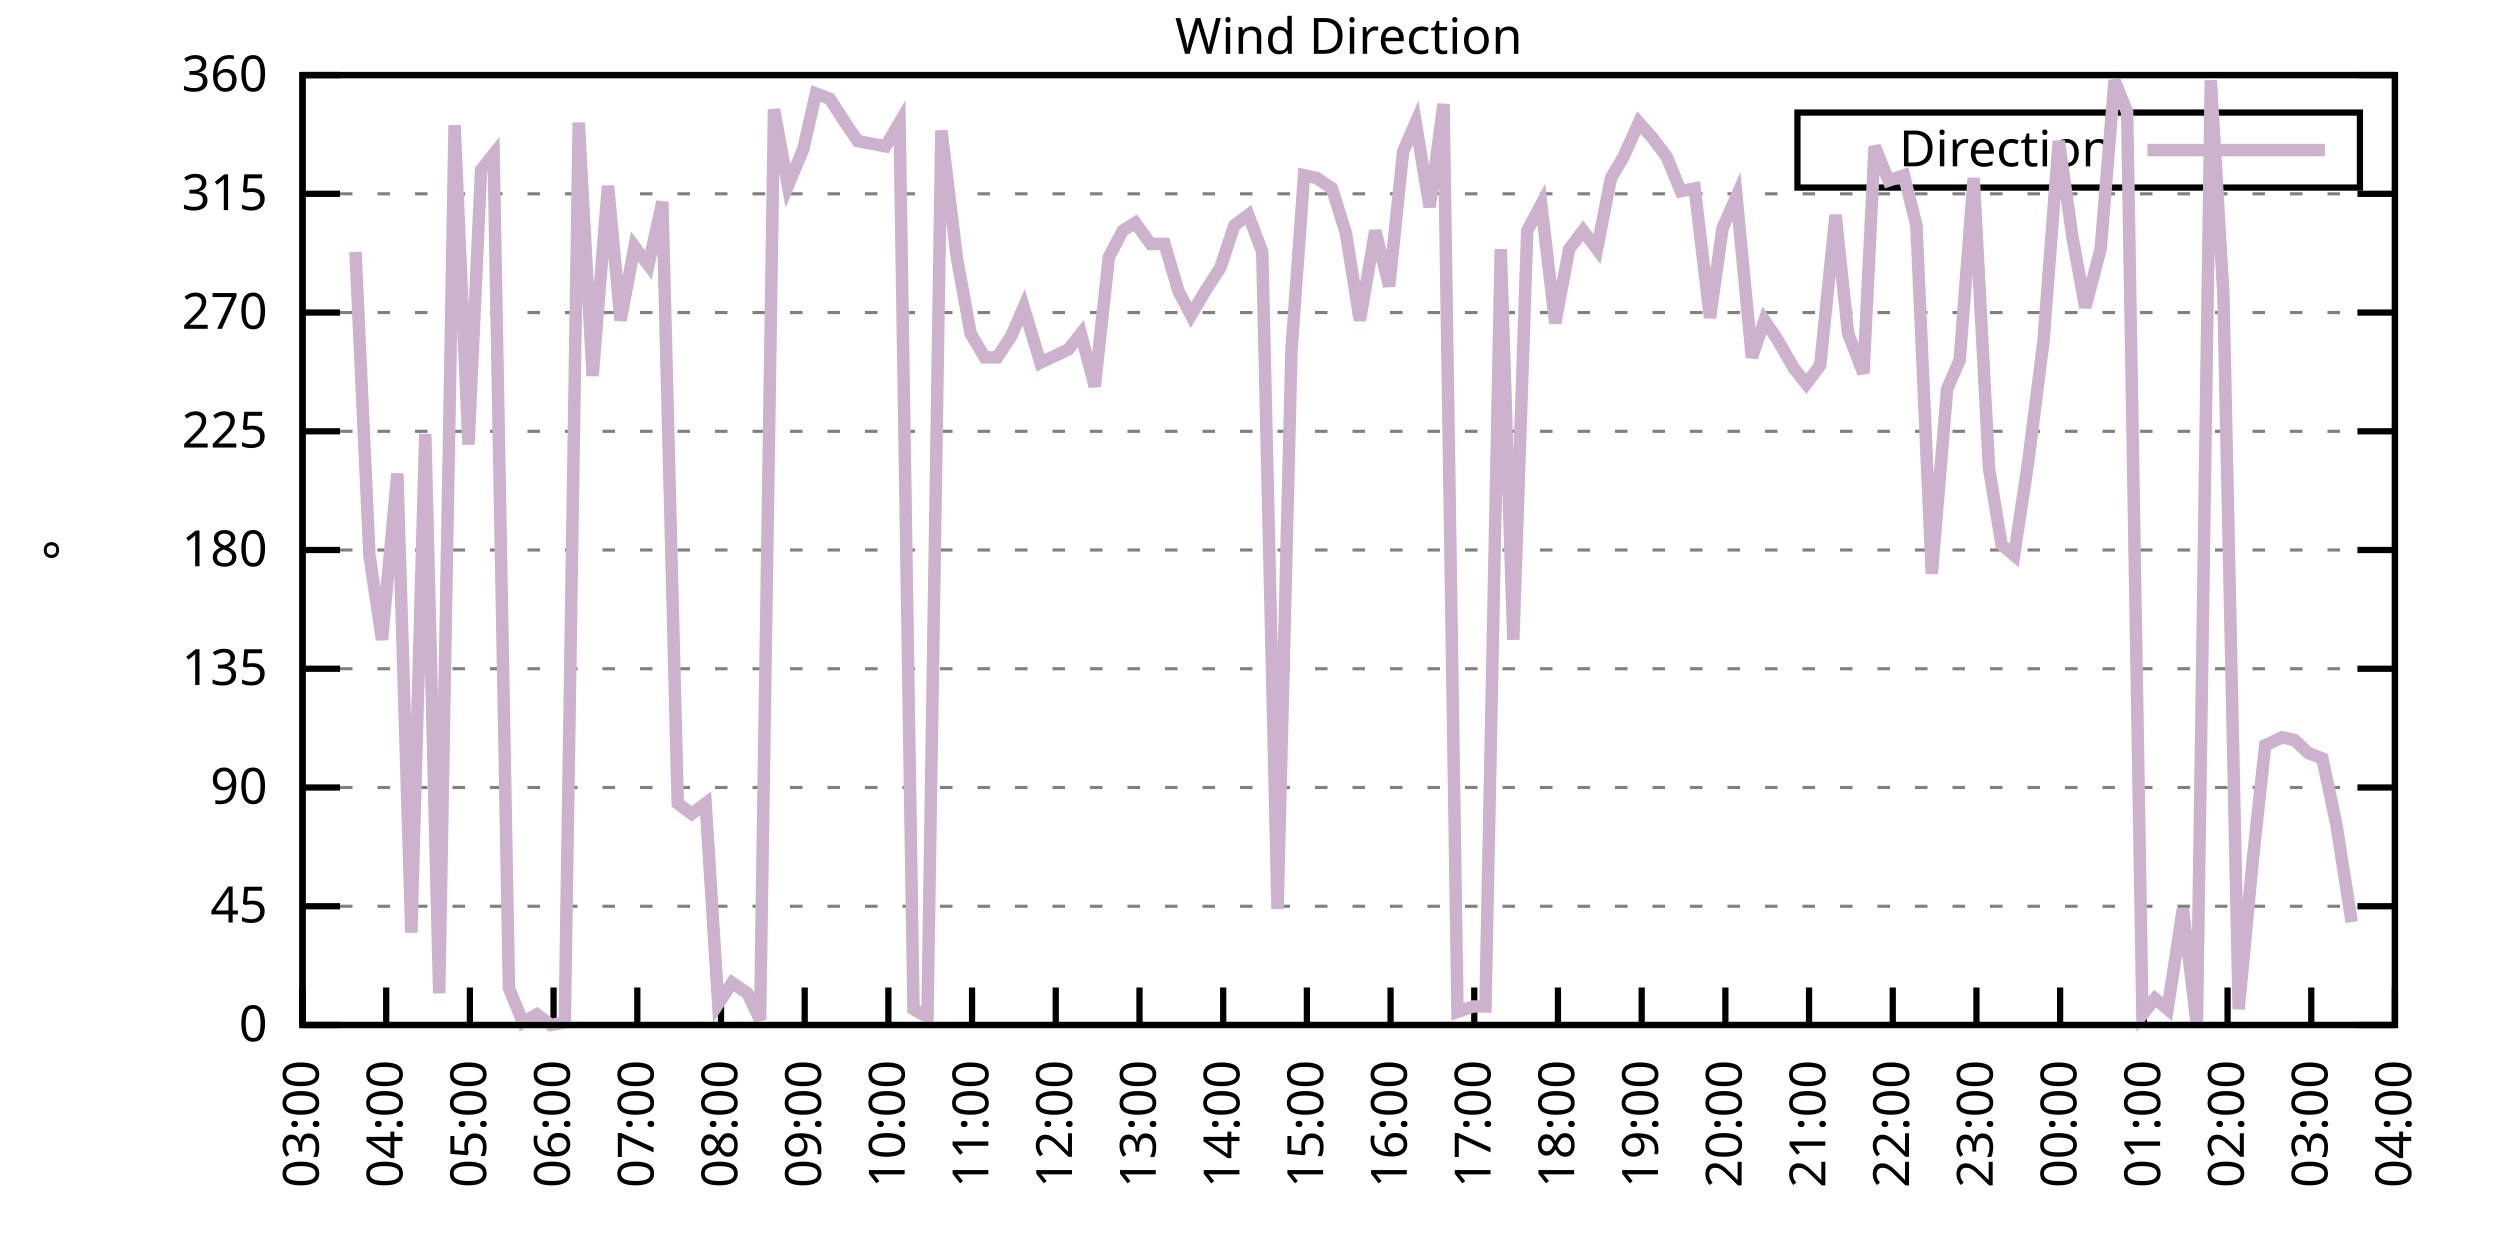
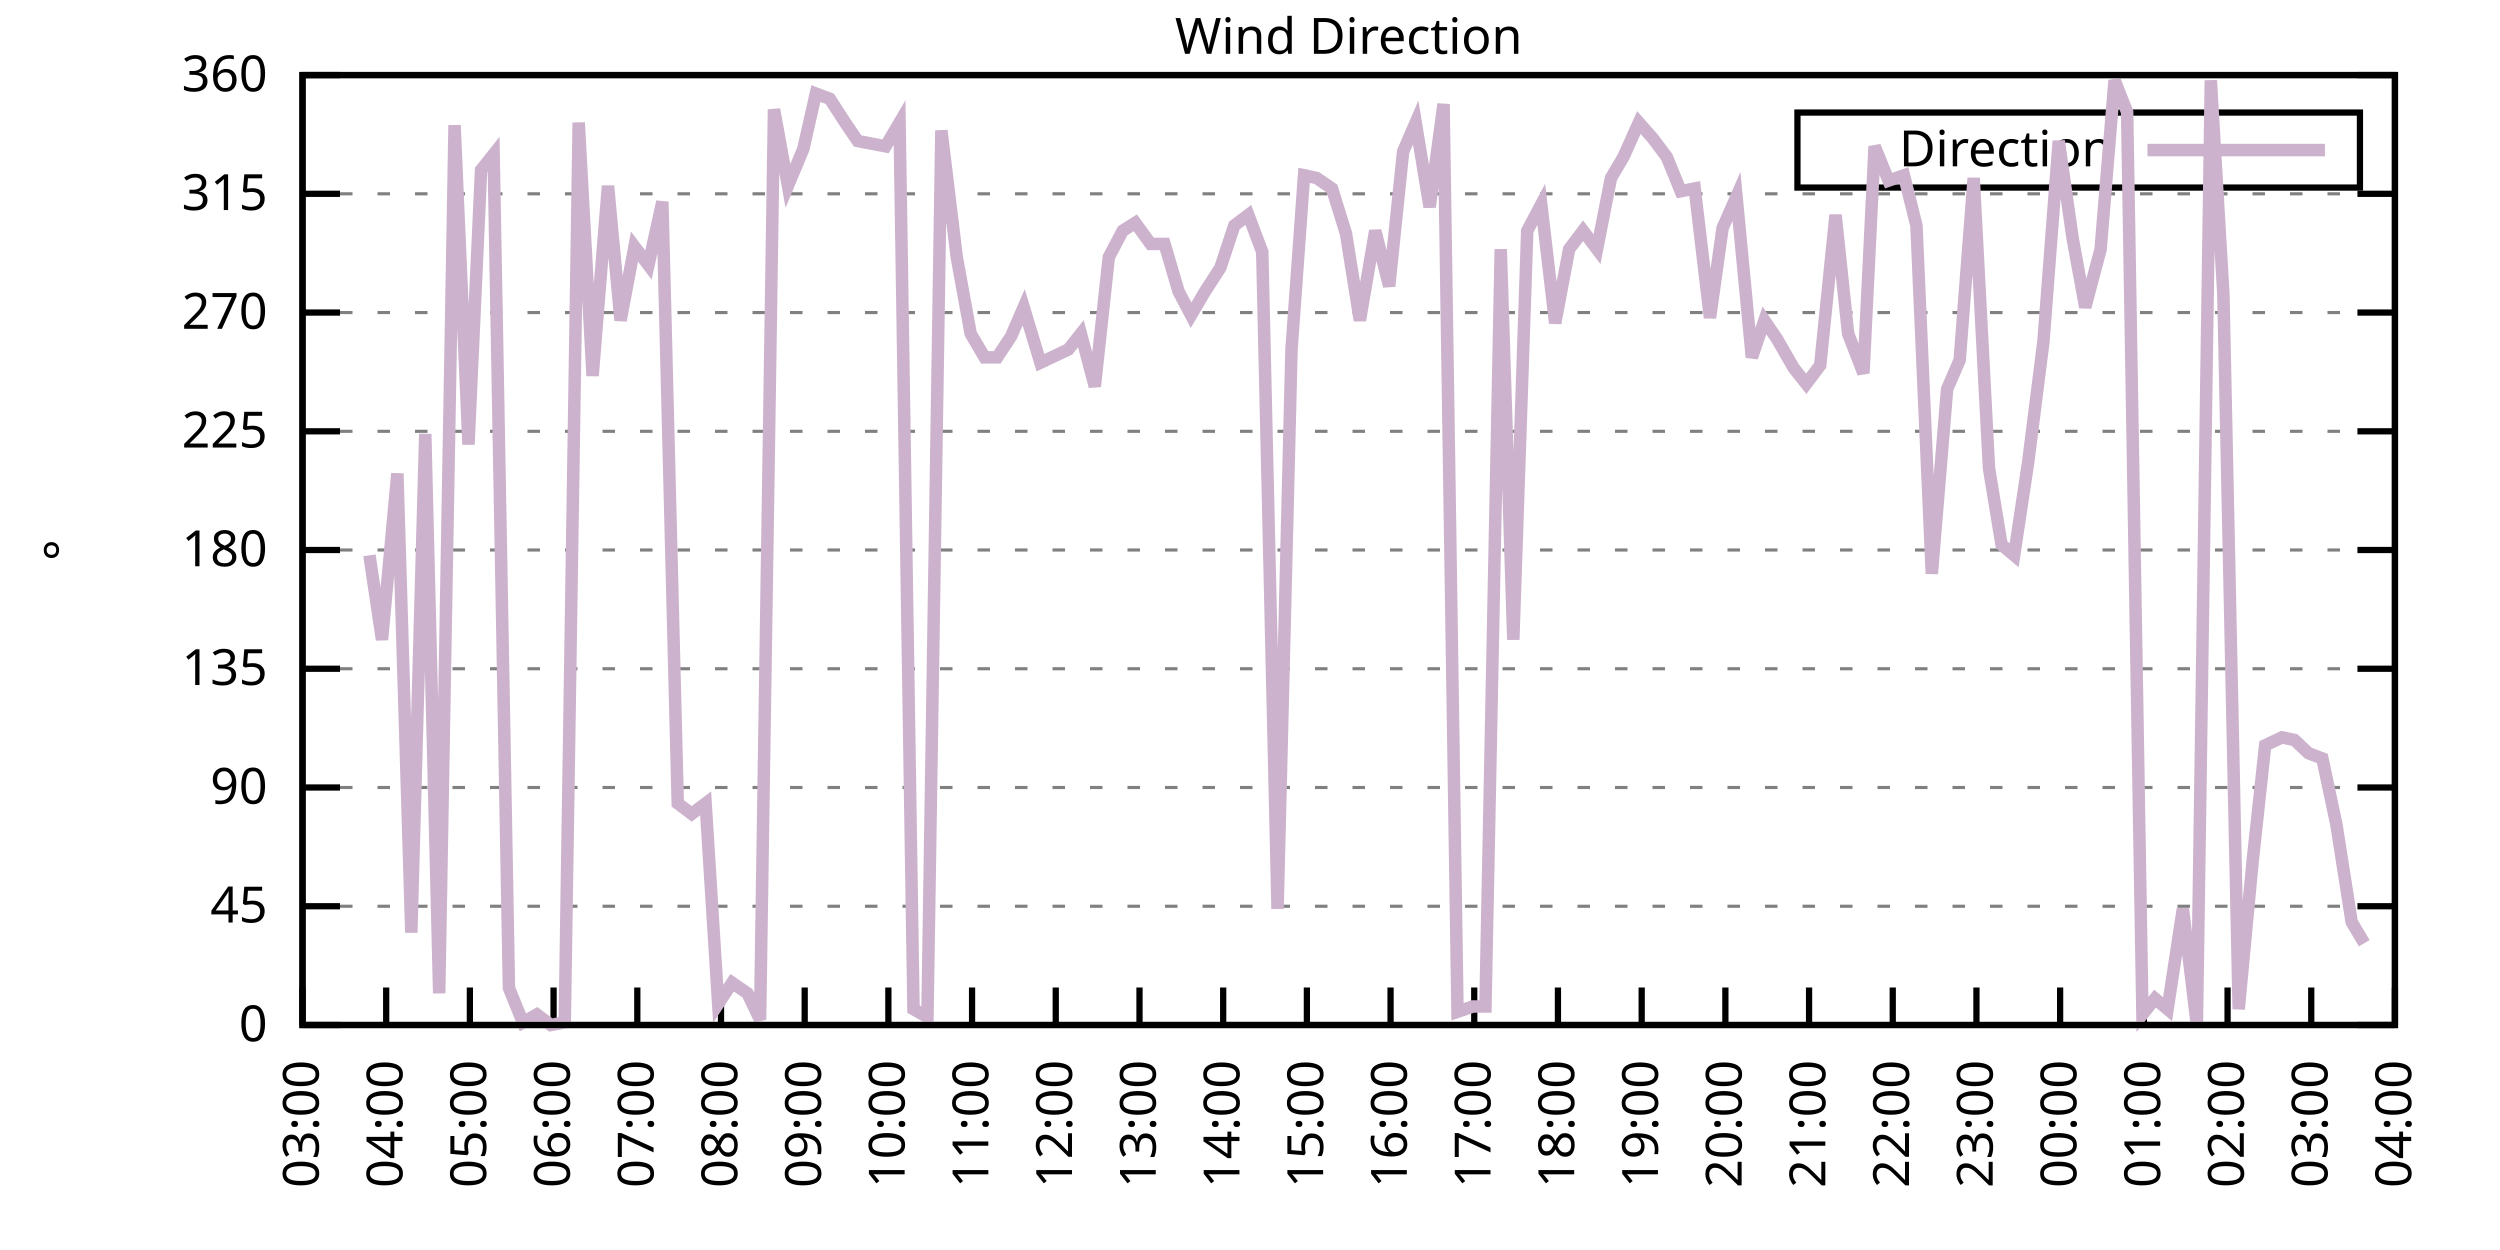
<svg xmlns="http://www.w3.org/2000/svg" xmlns:xlink="http://www.w3.org/1999/xlink" width="400" height="200" viewBox="0 0 400 200">
  <g id="gnuplot_canvas">
    <rect x="0" y="0" width="400" height="200" fill="none" />
    <defs>
      <circle id="gpDot" r="0.5" stroke-width="0.5" stroke="currentColor" />
      <path id="gpPt0" stroke-width="0.333" stroke="currentColor" d="M-1,0 h2 M0,-1 v2" />
      <path id="gpPt1" stroke-width="0.333" stroke="currentColor" d="M-1,-1 L1,1 M1,-1 L-1,1" />
      <path id="gpPt2" stroke-width="0.333" stroke="currentColor" d="M-1,0 L1,0 M0,-1 L0,1 M-1,-1 L1,1 M-1,1 L1,-1" />
      <rect id="gpPt3" stroke-width="0.333" stroke="currentColor" x="-1" y="-1" width="2" height="2" />
      <rect id="gpPt4" stroke-width="0.333" stroke="currentColor" fill="currentColor" x="-1" y="-1" width="2" height="2" />
      <circle id="gpPt5" stroke-width="0.333" stroke="currentColor" cx="0" cy="0" r="1" />
      <use xlink:href="#gpPt5" id="gpPt6" fill="currentColor" stroke="none" />
      <path id="gpPt7" stroke-width="0.333" stroke="currentColor" d="M0,-1.33 L-1.33,0.67 L1.33,0.67 z" />
      <use xlink:href="#gpPt7" id="gpPt8" fill="currentColor" stroke="none" />
      <use xlink:href="#gpPt7" id="gpPt9" stroke="currentColor" transform="rotate(180)" />
      <use xlink:href="#gpPt9" id="gpPt10" fill="currentColor" stroke="none" />
      <use xlink:href="#gpPt3" id="gpPt11" stroke="currentColor" transform="rotate(45)" />
      <use xlink:href="#gpPt11" id="gpPt12" fill="currentColor" stroke="none" />
      <path id="gpPt13" stroke-width="0.333" stroke="currentColor" d="M0,1.330 L1.265,0.411 L0.782,-1.067 L-0.782,-1.076 L-1.265,0.411 z" />
      <use xlink:href="#gpPt13" id="gpPt14" fill="currentColor" stroke="none" />
      <filter id="textbox" filterUnits="objectBoundingBox" x="0" y="0" height="1" width="1">
        <feFlood flood-color="white" flood-opacity="1" result="bgnd" />
        <feComposite in="SourceGraphic" in2="bgnd" operator="atop" />
      </filter>
      <filter id="greybox" filterUnits="objectBoundingBox" x="0" y="0" height="1" width="1">
        <feFlood flood-color="lightgrey" flood-opacity="1" result="grey" />
        <feComposite in="SourceGraphic" in2="grey" operator="atop" />
      </filter>
    </defs>
    <g fill="none" color="white" stroke="currentColor" stroke-width="1.00" stroke-linecap="butt" stroke-linejoin="miter">
</g>
    <g fill="none" color="black" stroke="currentColor" stroke-width="1.00" stroke-linecap="butt" stroke-linejoin="miter">
      <g stroke="none" shape-rendering="crispEdges">
        <polygon fill="rgb(255, 255, 255)" points="48.40,164.00 383.18,164.00 383.18,12.02 48.40,12.02 " />
      </g>
    </g>
    <g fill="none" color="black" stroke="currentColor" stroke-width="1.00" stroke-linecap="butt" stroke-linejoin="miter">
</g>
    <g fill="none" color="black" stroke="black" stroke-width="0.50" stroke-linecap="butt" stroke-linejoin="miter">
</g>
    <g fill="none" color="gray" stroke="currentColor" stroke-width="0.50" stroke-linecap="butt" stroke-linejoin="miter">
      <path stroke="gray" stroke-dasharray="2,4" class="gridline" d="M48.40,164.00 L383.19,164.00  " />
    </g>
    <g fill="none" color="gray" stroke="gray" stroke-width="1.00" stroke-linecap="butt" stroke-linejoin="miter">
</g>
    <g fill="none" color="black" stroke="currentColor" stroke-width="1.00" stroke-linecap="butt" stroke-linejoin="miter">
      <path stroke="black" d="M48.40,164.00 L54.40,164.00 M383.19,164.00 L377.19,164.00  " />
      <g transform="translate(42.80,166.60)" stroke="none" fill="black" font-family="Sans" font-size="8.00" text-anchor="end">
        <text>
          <tspan font-family="Sans"> 0</tspan>
        </text>
      </g>
    </g>
    <g fill="none" color="black" stroke="currentColor" stroke-width="1.00" stroke-linecap="butt" stroke-linejoin="miter">
</g>
    <g fill="none" color="black" stroke="black" stroke-width="0.50" stroke-linecap="butt" stroke-linejoin="miter">
</g>
    <g fill="none" color="gray" stroke="currentColor" stroke-width="0.50" stroke-linecap="butt" stroke-linejoin="miter">
      <path stroke="gray" stroke-dasharray="2,4" class="gridline" d="M48.40,145.00 L383.19,145.00  " />
    </g>
    <g fill="none" color="gray" stroke="gray" stroke-width="1.00" stroke-linecap="butt" stroke-linejoin="miter">
</g>
    <g fill="none" color="black" stroke="currentColor" stroke-width="1.00" stroke-linecap="butt" stroke-linejoin="miter">
      <path stroke="black" d="M48.40,145.00 L54.40,145.00 M383.19,145.00 L377.19,145.00  " />
      <g transform="translate(42.80,147.60)" stroke="none" fill="black" font-family="Sans" font-size="8.00" text-anchor="end">
        <text>
          <tspan font-family="Sans"> 45</tspan>
        </text>
      </g>
    </g>
    <g fill="none" color="black" stroke="currentColor" stroke-width="1.00" stroke-linecap="butt" stroke-linejoin="miter">
</g>
    <g fill="none" color="black" stroke="black" stroke-width="0.50" stroke-linecap="butt" stroke-linejoin="miter">
</g>
    <g fill="none" color="gray" stroke="currentColor" stroke-width="0.50" stroke-linecap="butt" stroke-linejoin="miter">
      <path stroke="gray" stroke-dasharray="2,4" class="gridline" d="M48.40,126.00 L383.19,126.00  " />
    </g>
    <g fill="none" color="gray" stroke="gray" stroke-width="1.00" stroke-linecap="butt" stroke-linejoin="miter">
</g>
    <g fill="none" color="black" stroke="currentColor" stroke-width="1.00" stroke-linecap="butt" stroke-linejoin="miter">
      <path stroke="black" d="M48.40,126.00 L54.40,126.00 M383.19,126.00 L377.19,126.00  " />
      <g transform="translate(42.80,128.60)" stroke="none" fill="black" font-family="Sans" font-size="8.00" text-anchor="end">
        <text>
          <tspan font-family="Sans"> 90</tspan>
        </text>
      </g>
    </g>
    <g fill="none" color="black" stroke="currentColor" stroke-width="1.00" stroke-linecap="butt" stroke-linejoin="miter">
</g>
    <g fill="none" color="black" stroke="black" stroke-width="0.50" stroke-linecap="butt" stroke-linejoin="miter">
</g>
    <g fill="none" color="gray" stroke="currentColor" stroke-width="0.50" stroke-linecap="butt" stroke-linejoin="miter">
      <path stroke="gray" stroke-dasharray="2,4" class="gridline" d="M48.40,107.00 L383.19,107.00  " />
    </g>
    <g fill="none" color="gray" stroke="gray" stroke-width="1.00" stroke-linecap="butt" stroke-linejoin="miter">
</g>
    <g fill="none" color="black" stroke="currentColor" stroke-width="1.00" stroke-linecap="butt" stroke-linejoin="miter">
      <path stroke="black" d="M48.40,107.00 L54.40,107.00 M383.19,107.00 L377.19,107.00  " />
      <g transform="translate(42.80,109.60)" stroke="none" fill="black" font-family="Sans" font-size="8.00" text-anchor="end">
        <text>
          <tspan font-family="Sans"> 135</tspan>
        </text>
      </g>
    </g>
    <g fill="none" color="black" stroke="currentColor" stroke-width="1.00" stroke-linecap="butt" stroke-linejoin="miter">
</g>
    <g fill="none" color="black" stroke="black" stroke-width="0.50" stroke-linecap="butt" stroke-linejoin="miter">
</g>
    <g fill="none" color="gray" stroke="currentColor" stroke-width="0.50" stroke-linecap="butt" stroke-linejoin="miter">
      <path stroke="gray" stroke-dasharray="2,4" class="gridline" d="M48.40,88.00 L383.19,88.00  " />
    </g>
    <g fill="none" color="gray" stroke="gray" stroke-width="1.00" stroke-linecap="butt" stroke-linejoin="miter">
</g>
    <g fill="none" color="black" stroke="currentColor" stroke-width="1.00" stroke-linecap="butt" stroke-linejoin="miter">
      <path stroke="black" d="M48.40,88.00 L54.40,88.00 M383.19,88.00 L377.19,88.00  " />
      <g transform="translate(42.80,90.60)" stroke="none" fill="black" font-family="Sans" font-size="8.00" text-anchor="end">
        <text>
          <tspan font-family="Sans"> 180</tspan>
        </text>
      </g>
    </g>
    <g fill="none" color="black" stroke="currentColor" stroke-width="1.00" stroke-linecap="butt" stroke-linejoin="miter">
</g>
    <g fill="none" color="black" stroke="black" stroke-width="0.50" stroke-linecap="butt" stroke-linejoin="miter">
</g>
    <g fill="none" color="gray" stroke="currentColor" stroke-width="0.50" stroke-linecap="butt" stroke-linejoin="miter">
      <path stroke="gray" stroke-dasharray="2,4" class="gridline" d="M48.40,69.01 L383.19,69.01  " />
    </g>
    <g fill="none" color="gray" stroke="gray" stroke-width="1.00" stroke-linecap="butt" stroke-linejoin="miter">
</g>
    <g fill="none" color="black" stroke="currentColor" stroke-width="1.00" stroke-linecap="butt" stroke-linejoin="miter">
      <path stroke="black" d="M48.40,69.01 L54.40,69.01 M383.19,69.01 L377.19,69.01  " />
      <g transform="translate(42.80,71.61)" stroke="none" fill="black" font-family="Sans" font-size="8.00" text-anchor="end">
        <text>
          <tspan font-family="Sans"> 225</tspan>
        </text>
      </g>
    </g>
    <g fill="none" color="black" stroke="currentColor" stroke-width="1.00" stroke-linecap="butt" stroke-linejoin="miter">
</g>
    <g fill="none" color="black" stroke="black" stroke-width="0.50" stroke-linecap="butt" stroke-linejoin="miter">
</g>
    <g fill="none" color="gray" stroke="currentColor" stroke-width="0.50" stroke-linecap="butt" stroke-linejoin="miter">
      <path stroke="gray" stroke-dasharray="2,4" class="gridline" d="M48.40,50.01 L383.19,50.01  " />
    </g>
    <g fill="none" color="gray" stroke="gray" stroke-width="1.00" stroke-linecap="butt" stroke-linejoin="miter">
</g>
    <g fill="none" color="black" stroke="currentColor" stroke-width="1.00" stroke-linecap="butt" stroke-linejoin="miter">
      <path stroke="black" d="M48.40,50.01 L54.40,50.01 M383.19,50.01 L377.19,50.01  " />
      <g transform="translate(42.80,52.61)" stroke="none" fill="black" font-family="Sans" font-size="8.00" text-anchor="end">
        <text>
          <tspan font-family="Sans"> 270</tspan>
        </text>
      </g>
    </g>
    <g fill="none" color="black" stroke="currentColor" stroke-width="1.00" stroke-linecap="butt" stroke-linejoin="miter">
</g>
    <g fill="none" color="black" stroke="black" stroke-width="0.50" stroke-linecap="butt" stroke-linejoin="miter">
</g>
    <g fill="none" color="gray" stroke="currentColor" stroke-width="0.50" stroke-linecap="butt" stroke-linejoin="miter">
      <path stroke="gray" stroke-dasharray="2,4" class="gridline" d="M48.40,31.01 L383.19,31.01  " />
    </g>
    <g fill="none" color="gray" stroke="gray" stroke-width="1.00" stroke-linecap="butt" stroke-linejoin="miter">
</g>
    <g fill="none" color="black" stroke="currentColor" stroke-width="1.00" stroke-linecap="butt" stroke-linejoin="miter">
      <path stroke="black" d="M48.40,31.01 L54.40,31.01 M383.19,31.01 L377.19,31.01  " />
      <g transform="translate(42.80,33.61)" stroke="none" fill="black" font-family="Sans" font-size="8.00" text-anchor="end">
        <text>
          <tspan font-family="Sans"> 315</tspan>
        </text>
      </g>
    </g>
    <g fill="none" color="black" stroke="currentColor" stroke-width="1.00" stroke-linecap="butt" stroke-linejoin="miter">
</g>
    <g fill="none" color="black" stroke="black" stroke-width="0.50" stroke-linecap="butt" stroke-linejoin="miter">
</g>
    <g fill="none" color="gray" stroke="currentColor" stroke-width="0.50" stroke-linecap="butt" stroke-linejoin="miter">
      <path stroke="gray" stroke-dasharray="2,4" class="gridline" d="M48.40,12.01 L383.19,12.01  " />
    </g>
    <g fill="none" color="gray" stroke="gray" stroke-width="1.00" stroke-linecap="butt" stroke-linejoin="miter">
</g>
    <g fill="none" color="black" stroke="currentColor" stroke-width="1.00" stroke-linecap="butt" stroke-linejoin="miter">
      <path stroke="black" d="M48.40,12.01 L54.40,12.01 M383.19,12.01 L377.19,12.01  " />
      <g transform="translate(42.80,14.61)" stroke="none" fill="black" font-family="Sans" font-size="8.00" text-anchor="end">
        <text>
          <tspan font-family="Sans"> 360</tspan>
        </text>
      </g>
    </g>
    <g fill="none" color="black" stroke="currentColor" stroke-width="1.00" stroke-linecap="butt" stroke-linejoin="miter">
      <path stroke="black" d="M48.40,164.00 L48.40,158.00  " />
      <g transform="translate(51.00,169.60) rotate(270.00)" stroke="none" fill="black" font-family="Sans" font-size="8.00" text-anchor="end">
        <text>
          <tspan font-family="Sans">03:00</tspan>
        </text>
      </g>
    </g>
    <g fill="none" color="black" stroke="currentColor" stroke-width="1.00" stroke-linecap="butt" stroke-linejoin="miter">
      <path stroke="black" d="M61.79,164.00 L61.79,158.00  " />
      <g transform="translate(64.39,169.60) rotate(270.00)" stroke="none" fill="black" font-family="Sans" font-size="8.00" text-anchor="end">
        <text>
          <tspan font-family="Sans">04:00</tspan>
        </text>
      </g>
    </g>
    <g fill="none" color="black" stroke="currentColor" stroke-width="1.00" stroke-linecap="butt" stroke-linejoin="miter">
      <path stroke="black" d="M75.18,164.00 L75.18,158.00  " />
      <g transform="translate(77.78,169.60) rotate(270.00)" stroke="none" fill="black" font-family="Sans" font-size="8.00" text-anchor="end">
        <text>
          <tspan font-family="Sans">05:00</tspan>
        </text>
      </g>
    </g>
    <g fill="none" color="black" stroke="currentColor" stroke-width="1.00" stroke-linecap="butt" stroke-linejoin="miter">
      <path stroke="black" d="M88.57,164.00 L88.57,158.00  " />
      <g transform="translate(91.17,169.60) rotate(270.00)" stroke="none" fill="black" font-family="Sans" font-size="8.00" text-anchor="end">
        <text>
          <tspan font-family="Sans">06:00</tspan>
        </text>
      </g>
    </g>
    <g fill="none" color="black" stroke="currentColor" stroke-width="1.00" stroke-linecap="butt" stroke-linejoin="miter">
      <path stroke="black" d="M101.97,164.00 L101.97,158.00  " />
      <g transform="translate(104.57,169.60) rotate(270.00)" stroke="none" fill="black" font-family="Sans" font-size="8.00" text-anchor="end">
        <text>
          <tspan font-family="Sans">07:00</tspan>
        </text>
      </g>
    </g>
    <g fill="none" color="black" stroke="currentColor" stroke-width="1.00" stroke-linecap="butt" stroke-linejoin="miter">
      <path stroke="black" d="M115.36,164.00 L115.36,158.00  " />
      <g transform="translate(117.96,169.60) rotate(270.00)" stroke="none" fill="black" font-family="Sans" font-size="8.00" text-anchor="end">
        <text>
          <tspan font-family="Sans">08:00</tspan>
        </text>
      </g>
    </g>
    <g fill="none" color="black" stroke="currentColor" stroke-width="1.00" stroke-linecap="butt" stroke-linejoin="miter">
      <path stroke="black" d="M128.75,164.00 L128.75,158.00  " />
      <g transform="translate(131.35,169.60) rotate(270.00)" stroke="none" fill="black" font-family="Sans" font-size="8.00" text-anchor="end">
        <text>
          <tspan font-family="Sans">09:00</tspan>
        </text>
      </g>
    </g>
    <g fill="none" color="black" stroke="currentColor" stroke-width="1.00" stroke-linecap="butt" stroke-linejoin="miter">
      <path stroke="black" d="M142.14,164.00 L142.14,158.00  " />
      <g transform="translate(144.74,169.60) rotate(270.00)" stroke="none" fill="black" font-family="Sans" font-size="8.00" text-anchor="end">
        <text>
          <tspan font-family="Sans">10:00</tspan>
        </text>
      </g>
    </g>
    <g fill="none" color="black" stroke="currentColor" stroke-width="1.00" stroke-linecap="butt" stroke-linejoin="miter">
      <path stroke="black" d="M155.53,164.00 L155.53,158.00  " />
      <g transform="translate(158.13,169.60) rotate(270.00)" stroke="none" fill="black" font-family="Sans" font-size="8.00" text-anchor="end">
        <text>
          <tspan font-family="Sans">11:00</tspan>
        </text>
      </g>
    </g>
    <g fill="none" color="black" stroke="currentColor" stroke-width="1.00" stroke-linecap="butt" stroke-linejoin="miter">
      <path stroke="black" d="M168.92,164.00 L168.92,158.00  " />
      <g transform="translate(171.52,169.60) rotate(270.00)" stroke="none" fill="black" font-family="Sans" font-size="8.00" text-anchor="end">
        <text>
          <tspan font-family="Sans">12:00</tspan>
        </text>
      </g>
    </g>
    <g fill="none" color="black" stroke="currentColor" stroke-width="1.00" stroke-linecap="butt" stroke-linejoin="miter">
      <path stroke="black" d="M182.32,164.00 L182.32,158.00  " />
      <g transform="translate(184.92,169.60) rotate(270.00)" stroke="none" fill="black" font-family="Sans" font-size="8.00" text-anchor="end">
        <text>
          <tspan font-family="Sans">13:00</tspan>
        </text>
      </g>
    </g>
    <g fill="none" color="black" stroke="currentColor" stroke-width="1.00" stroke-linecap="butt" stroke-linejoin="miter">
      <path stroke="black" d="M195.71,164.00 L195.71,158.00  " />
      <g transform="translate(198.31,169.60) rotate(270.00)" stroke="none" fill="black" font-family="Sans" font-size="8.00" text-anchor="end">
        <text>
          <tspan font-family="Sans">14:00</tspan>
        </text>
      </g>
    </g>
    <g fill="none" color="black" stroke="currentColor" stroke-width="1.00" stroke-linecap="butt" stroke-linejoin="miter">
      <path stroke="black" d="M209.10,164.00 L209.10,158.00  " />
      <g transform="translate(211.70,169.60) rotate(270.00)" stroke="none" fill="black" font-family="Sans" font-size="8.00" text-anchor="end">
        <text>
          <tspan font-family="Sans">15:00</tspan>
        </text>
      </g>
    </g>
    <g fill="none" color="black" stroke="currentColor" stroke-width="1.00" stroke-linecap="butt" stroke-linejoin="miter">
      <path stroke="black" d="M222.49,164.00 L222.49,158.00  " />
      <g transform="translate(225.09,169.60) rotate(270.00)" stroke="none" fill="black" font-family="Sans" font-size="8.00" text-anchor="end">
        <text>
          <tspan font-family="Sans">16:00</tspan>
        </text>
      </g>
    </g>
    <g fill="none" color="black" stroke="currentColor" stroke-width="1.00" stroke-linecap="butt" stroke-linejoin="miter">
      <path stroke="black" d="M235.88,164.00 L235.88,158.00  " />
      <g transform="translate(238.48,169.60) rotate(270.00)" stroke="none" fill="black" font-family="Sans" font-size="8.00" text-anchor="end">
        <text>
          <tspan font-family="Sans">17:00</tspan>
        </text>
      </g>
    </g>
    <g fill="none" color="black" stroke="currentColor" stroke-width="1.00" stroke-linecap="butt" stroke-linejoin="miter">
      <path stroke="black" d="M249.27,164.00 L249.27,158.00  " />
      <g transform="translate(251.87,169.60) rotate(270.00)" stroke="none" fill="black" font-family="Sans" font-size="8.00" text-anchor="end">
        <text>
          <tspan font-family="Sans">18:00</tspan>
        </text>
      </g>
    </g>
    <g fill="none" color="black" stroke="currentColor" stroke-width="1.00" stroke-linecap="butt" stroke-linejoin="miter">
      <path stroke="black" d="M262.67,164.00 L262.67,158.00  " />
      <g transform="translate(265.27,169.60) rotate(270.00)" stroke="none" fill="black" font-family="Sans" font-size="8.00" text-anchor="end">
        <text>
          <tspan font-family="Sans">19:00</tspan>
        </text>
      </g>
    </g>
    <g fill="none" color="black" stroke="currentColor" stroke-width="1.00" stroke-linecap="butt" stroke-linejoin="miter">
      <path stroke="black" d="M276.06,164.00 L276.06,158.00  " />
      <g transform="translate(278.66,169.60) rotate(270.00)" stroke="none" fill="black" font-family="Sans" font-size="8.00" text-anchor="end">
        <text>
          <tspan font-family="Sans">20:00</tspan>
        </text>
      </g>
    </g>
    <g fill="none" color="black" stroke="currentColor" stroke-width="1.00" stroke-linecap="butt" stroke-linejoin="miter">
      <path stroke="black" d="M289.45,164.00 L289.45,158.00  " />
      <g transform="translate(292.05,169.60) rotate(270.00)" stroke="none" fill="black" font-family="Sans" font-size="8.00" text-anchor="end">
        <text>
          <tspan font-family="Sans">21:00</tspan>
        </text>
      </g>
    </g>
    <g fill="none" color="black" stroke="currentColor" stroke-width="1.00" stroke-linecap="butt" stroke-linejoin="miter">
      <path stroke="black" d="M302.84,164.00 L302.84,158.00  " />
      <g transform="translate(305.44,169.60) rotate(270.00)" stroke="none" fill="black" font-family="Sans" font-size="8.00" text-anchor="end">
        <text>
          <tspan font-family="Sans">22:00</tspan>
        </text>
      </g>
    </g>
    <g fill="none" color="black" stroke="currentColor" stroke-width="1.00" stroke-linecap="butt" stroke-linejoin="miter">
      <path stroke="black" d="M316.23,164.00 L316.23,158.00  " />
      <g transform="translate(318.83,169.60) rotate(270.00)" stroke="none" fill="black" font-family="Sans" font-size="8.00" text-anchor="end">
        <text>
          <tspan font-family="Sans">23:00</tspan>
        </text>
      </g>
    </g>
    <g fill="none" color="black" stroke="currentColor" stroke-width="1.00" stroke-linecap="butt" stroke-linejoin="miter">
      <path stroke="black" d="M329.62,164.00 L329.62,158.00  " />
      <g transform="translate(332.22,169.60) rotate(270.00)" stroke="none" fill="black" font-family="Sans" font-size="8.00" text-anchor="end">
        <text>
          <tspan font-family="Sans">00:00</tspan>
        </text>
      </g>
    </g>
    <g fill="none" color="black" stroke="currentColor" stroke-width="1.00" stroke-linecap="butt" stroke-linejoin="miter">
      <path stroke="black" d="M343.02,164.00 L343.02,158.00  " />
      <g transform="translate(345.62,169.60) rotate(270.00)" stroke="none" fill="black" font-family="Sans" font-size="8.00" text-anchor="end">
        <text>
          <tspan font-family="Sans">01:00</tspan>
        </text>
      </g>
    </g>
    <g fill="none" color="black" stroke="currentColor" stroke-width="1.00" stroke-linecap="butt" stroke-linejoin="miter">
      <path stroke="black" d="M356.41,164.00 L356.41,158.00  " />
      <g transform="translate(359.01,169.60) rotate(270.00)" stroke="none" fill="black" font-family="Sans" font-size="8.00" text-anchor="end">
        <text>
          <tspan font-family="Sans">02:00</tspan>
        </text>
      </g>
    </g>
    <g fill="none" color="black" stroke="currentColor" stroke-width="1.00" stroke-linecap="butt" stroke-linejoin="miter">
      <path stroke="black" d="M369.80,164.00 L369.80,158.00  " />
      <g transform="translate(372.40,169.60) rotate(270.00)" stroke="none" fill="black" font-family="Sans" font-size="8.00" text-anchor="end">
        <text>
          <tspan font-family="Sans">03:00</tspan>
        </text>
      </g>
    </g>
    <g fill="none" color="black" stroke="currentColor" stroke-width="1.00" stroke-linecap="butt" stroke-linejoin="miter">
      <path stroke="black" d="M383.19,164.00 L383.19,158.00  " />
      <g transform="translate(385.79,169.60) rotate(270.00)" stroke="none" fill="black" font-family="Sans" font-size="8.00" text-anchor="end">
        <text>
          <tspan font-family="Sans">04:00</tspan>
        </text>
      </g>
    </g>
    <g fill="none" color="black" stroke="currentColor" stroke-width="1.00" stroke-linecap="butt" stroke-linejoin="miter">
</g>
    <g fill="none" color="black" stroke="currentColor" stroke-width="1.00" stroke-linecap="butt" stroke-linejoin="miter">
      <path stroke="black" d="M48.40,12.01 L48.40,164.00 L383.19,164.00 L383.19,12.01 L48.40,12.01 Z  " />
    </g>
    <g fill="none" color="black" stroke="currentColor" stroke-width="1.00" stroke-linecap="butt" stroke-linejoin="miter">
</g>
    <g fill="none" color="black" stroke="currentColor" stroke-width="1.00" stroke-linecap="butt" stroke-linejoin="miter">
      <path stroke="black" d="M287.59,30.01 L287.59,18.01 L377.59,18.01 L377.59,30.01 L287.59,30.01 Z  " />
    </g>
    <g id="Wind_direction_plot_1">
      <g fill="none" color="white" stroke="black" stroke-width="2.00" stroke-linecap="butt" stroke-linejoin="miter">
</g>
      <g fill="none" color="black" stroke="currentColor" stroke-width="2.00" stroke-linecap="butt" stroke-linejoin="miter">
        <g transform="translate(337.99,26.61)" stroke="none" fill="black" font-family="Sans" font-size="8.00" text-anchor="end">
          <text>
            <tspan font-family="Sans">Direction</tspan>
          </text>
        </g>
      </g>
      <g fill="none" color="black" stroke="currentColor" stroke-width="2.00" stroke-linecap="butt" stroke-linejoin="miter">
-         <path stroke="rgb(204, 178, 204)" d="M343.59,24.01 L371.99,24.01 M56.88,40.30 L59.11,88.85 L61.12,102.36 L63.58,75.76 L65.81,149.22 L68.04,69.43   L70.27,158.93 L72.73,20.03 L74.96,71.12 L76.97,27.21 L78.98,24.68 L81.43,158.09 L83.66,163.58 L85.90,162.31   L88.13,164.00 L90.36,163.58 L92.59,19.61 L94.82,60.14 L97.28,29.74 L99.29,51.27 L101.52,39.45 L103.75,42.41   L105.98,32.28 L108.44,128.54 L110.67,130.22 L112.90,128.54 L114.91,160.62 L117.14,157.24 L119.60,158.93 L121.61,163.16   L123.84,17.50 L126.07,29.74 L128.53,23.83 L130.54,14.97 L132.77,15.81 L135.22,19.61 L137.23,22.56 L141.69,23.41   L143.93,19.61 L146.16,161.47 L148.39,162.73 L150.62,20.88 L153.08,41.14 L155.31,53.39 L157.54,57.18 L159.55,57.18   L161.78,53.81 L163.79,49.16 L166.47,58.03 L170.93,55.92 L172.94,53.39 L175.17,61.83 L177.41,41.14 L179.64,36.92   L181.65,35.65 L184.10,39.03 L186.33,39.03 L188.57,46.63 L190.57,50.43 L192.81,46.63 L195.26,42.83 L197.49,36.08   L199.73,34.39 L201.96,40.30 L204.41,145.42 L206.64,55.92 L208.65,28.05 L210.66,28.48 L213.12,30.16 L215.35,37.34   L217.58,51.27 L220.04,36.92 L222.27,45.79 L224.50,24.25 L226.51,19.61 L228.74,33.12 L230.97,16.65 L233.20,161.89   L235.66,161.04 L237.67,161.04 L240.12,39.87 L242.13,102.36 L244.36,36.92 L246.60,32.70 L248.83,51.70 L251.06,39.87   L253.29,36.92 L255.52,39.87 L257.76,28.48 L259.76,25.10 L262.22,19.61 L264.45,22.14 L266.68,25.10 L268.92,30.59   L271.15,30.16 L273.60,50.85 L275.61,36.50 L277.84,31.43 L280.30,57.18 L282.31,51.27 L284.32,54.23 L286.99,58.87   L289.00,61.41 L291.23,58.45 L293.69,34.39 L295.70,53.39 L298.15,59.72 L299.94,23.41 L302.17,28.90 L304.63,28.05   L306.63,36.08 L309.09,91.80 L311.54,62.25 L313.55,57.61 L315.79,28.48 L318.24,74.92 L320.25,87.16 L322.26,88.85   L324.49,74.07 L326.95,54.65 L329.40,22.56 L331.63,38.19 L333.64,49.16 L336.10,39.87 L338.33,12.85 L340.34,17.92   L342.79,162.31 L344.80,159.78 L346.81,161.47 L349.26,145.42 L351.50,164.00 L353.73,12.85 L355.74,47.05 L358.19,161.47   L360.42,137.82 L362.43,119.25 L365.11,117.98 L367.12,118.40 L369.35,120.51 L371.58,121.36 L373.82,131.91 L376.27,147.53    " />
+         <path stroke="rgb(204, 178, 204)" d="M343.59,24.01 L371.99,24.01 M59.11,88.85 L61.12,102.36 L63.58,75.76 L65.81,149.22 L68.04,69.43 L70.27,158.93   L72.73,20.03 L74.96,71.12 L76.97,27.21 L78.98,24.68 L81.43,158.09 L83.66,163.58 L85.90,162.31 L88.13,164.00   L90.36,163.58 L92.59,19.61 L94.82,60.14 L97.28,29.74 L99.29,51.27 L101.52,39.45 L103.75,42.41 L105.98,32.28   L108.44,128.54 L110.67,130.22 L112.90,128.54 L114.91,160.62 L117.14,157.24 L119.60,158.93 L121.61,163.16 L123.84,17.50   L126.07,29.74 L128.53,23.83 L130.54,14.97 L132.77,15.81 L135.22,19.61 L137.23,22.56 L141.69,23.41 L143.93,19.61   L146.16,161.47 L148.39,162.73 L150.62,20.88 L153.08,41.14 L155.31,53.39 L157.54,57.18 L159.55,57.18 L161.78,53.81   L163.79,49.16 L166.47,58.03 L170.93,55.92 L172.94,53.39 L175.17,61.83 L177.41,41.14 L179.64,36.92 L181.65,35.65   L184.10,39.03 L186.33,39.03 L188.57,46.63 L190.57,50.43 L192.81,46.63 L195.26,42.83 L197.49,36.08 L199.73,34.39   L201.96,40.30 L204.41,145.42 L206.64,55.92 L208.65,28.05 L210.66,28.48 L213.12,30.16 L215.35,37.34 L217.58,51.27   L220.04,36.92 L222.27,45.79 L224.50,24.25 L226.51,19.61 L228.74,33.12 L230.97,16.65 L233.20,161.89 L235.66,161.04   L237.67,161.04 L240.12,39.87 L242.13,102.36 L244.36,36.92 L246.60,32.70 L248.83,51.70 L251.06,39.87 L253.29,36.92   L255.52,39.87 L257.76,28.48 L259.76,25.10 L262.22,19.61 L264.45,22.14 L266.68,25.10 L268.92,30.59 L271.15,30.16   L273.60,50.85 L275.61,36.50 L277.84,31.43 L280.30,57.18 L282.31,51.27 L284.32,54.23 L286.99,58.87 L289.00,61.41   L291.23,58.45 L293.69,34.39 L295.70,53.39 L298.15,59.72 L299.94,23.41 L302.17,28.90 L304.63,28.05 L306.63,36.08   L309.09,91.80 L311.54,62.25 L313.55,57.61 L315.79,28.48 L318.24,74.92 L320.25,87.16 L322.26,88.85 L324.49,74.07   L326.95,54.65 L329.40,22.56 L331.63,38.19 L333.64,49.16 L336.10,39.87 L338.33,12.85 L340.34,17.92 L342.79,162.31   L344.80,159.78 L346.81,161.47 L349.26,145.42 L351.50,164.00 L353.73,12.85 L355.74,47.05 L358.19,161.47 L360.42,137.82   L362.43,119.25 L365.11,117.98 L367.12,118.40 L369.35,120.51 L371.58,121.36 L373.82,131.91 L376.27,147.53 L378.28,150.91    " />
      </g>
    </g>
    <g fill="none" color="black" stroke="currentColor" stroke-width="2.00" stroke-linecap="butt" stroke-linejoin="miter">
</g>
    <g fill="none" color="black" stroke="black" stroke-width="1.00" stroke-linecap="butt" stroke-linejoin="miter">
</g>
    <g fill="none" color="black" stroke="currentColor" stroke-width="1.00" stroke-linecap="butt" stroke-linejoin="miter">
      <path stroke="black" d="M48.40,12.01 L48.40,164.00 L383.19,164.00 L383.19,12.01 L48.40,12.01 Z  " />
      <g transform="translate(12.80,88.01) rotate(270.00)" stroke="none" fill="black" font-family="Sans" font-size="8.00" text-anchor="middle">
        <text>
          <tspan font-family="Sans">°</tspan>
        </text>
      </g>
    </g>
    <g fill="none" color="black" stroke="currentColor" stroke-width="1.00" stroke-linecap="butt" stroke-linejoin="miter">
</g>
    <g fill="none" color="black" stroke="currentColor" stroke-width="1.00" stroke-linecap="butt" stroke-linejoin="miter">
      <g transform="translate(215.79,8.61)" stroke="none" fill="black" font-family="Sans" font-size="8.00" text-anchor="middle">
        <text>
          <tspan font-family="Sans">Wind Direction</tspan>
        </text>
      </g>
    </g>
    <g fill="none" color="black" stroke="currentColor" stroke-width="1.00" stroke-linecap="butt" stroke-linejoin="miter">
</g>
  </g>
</svg>
